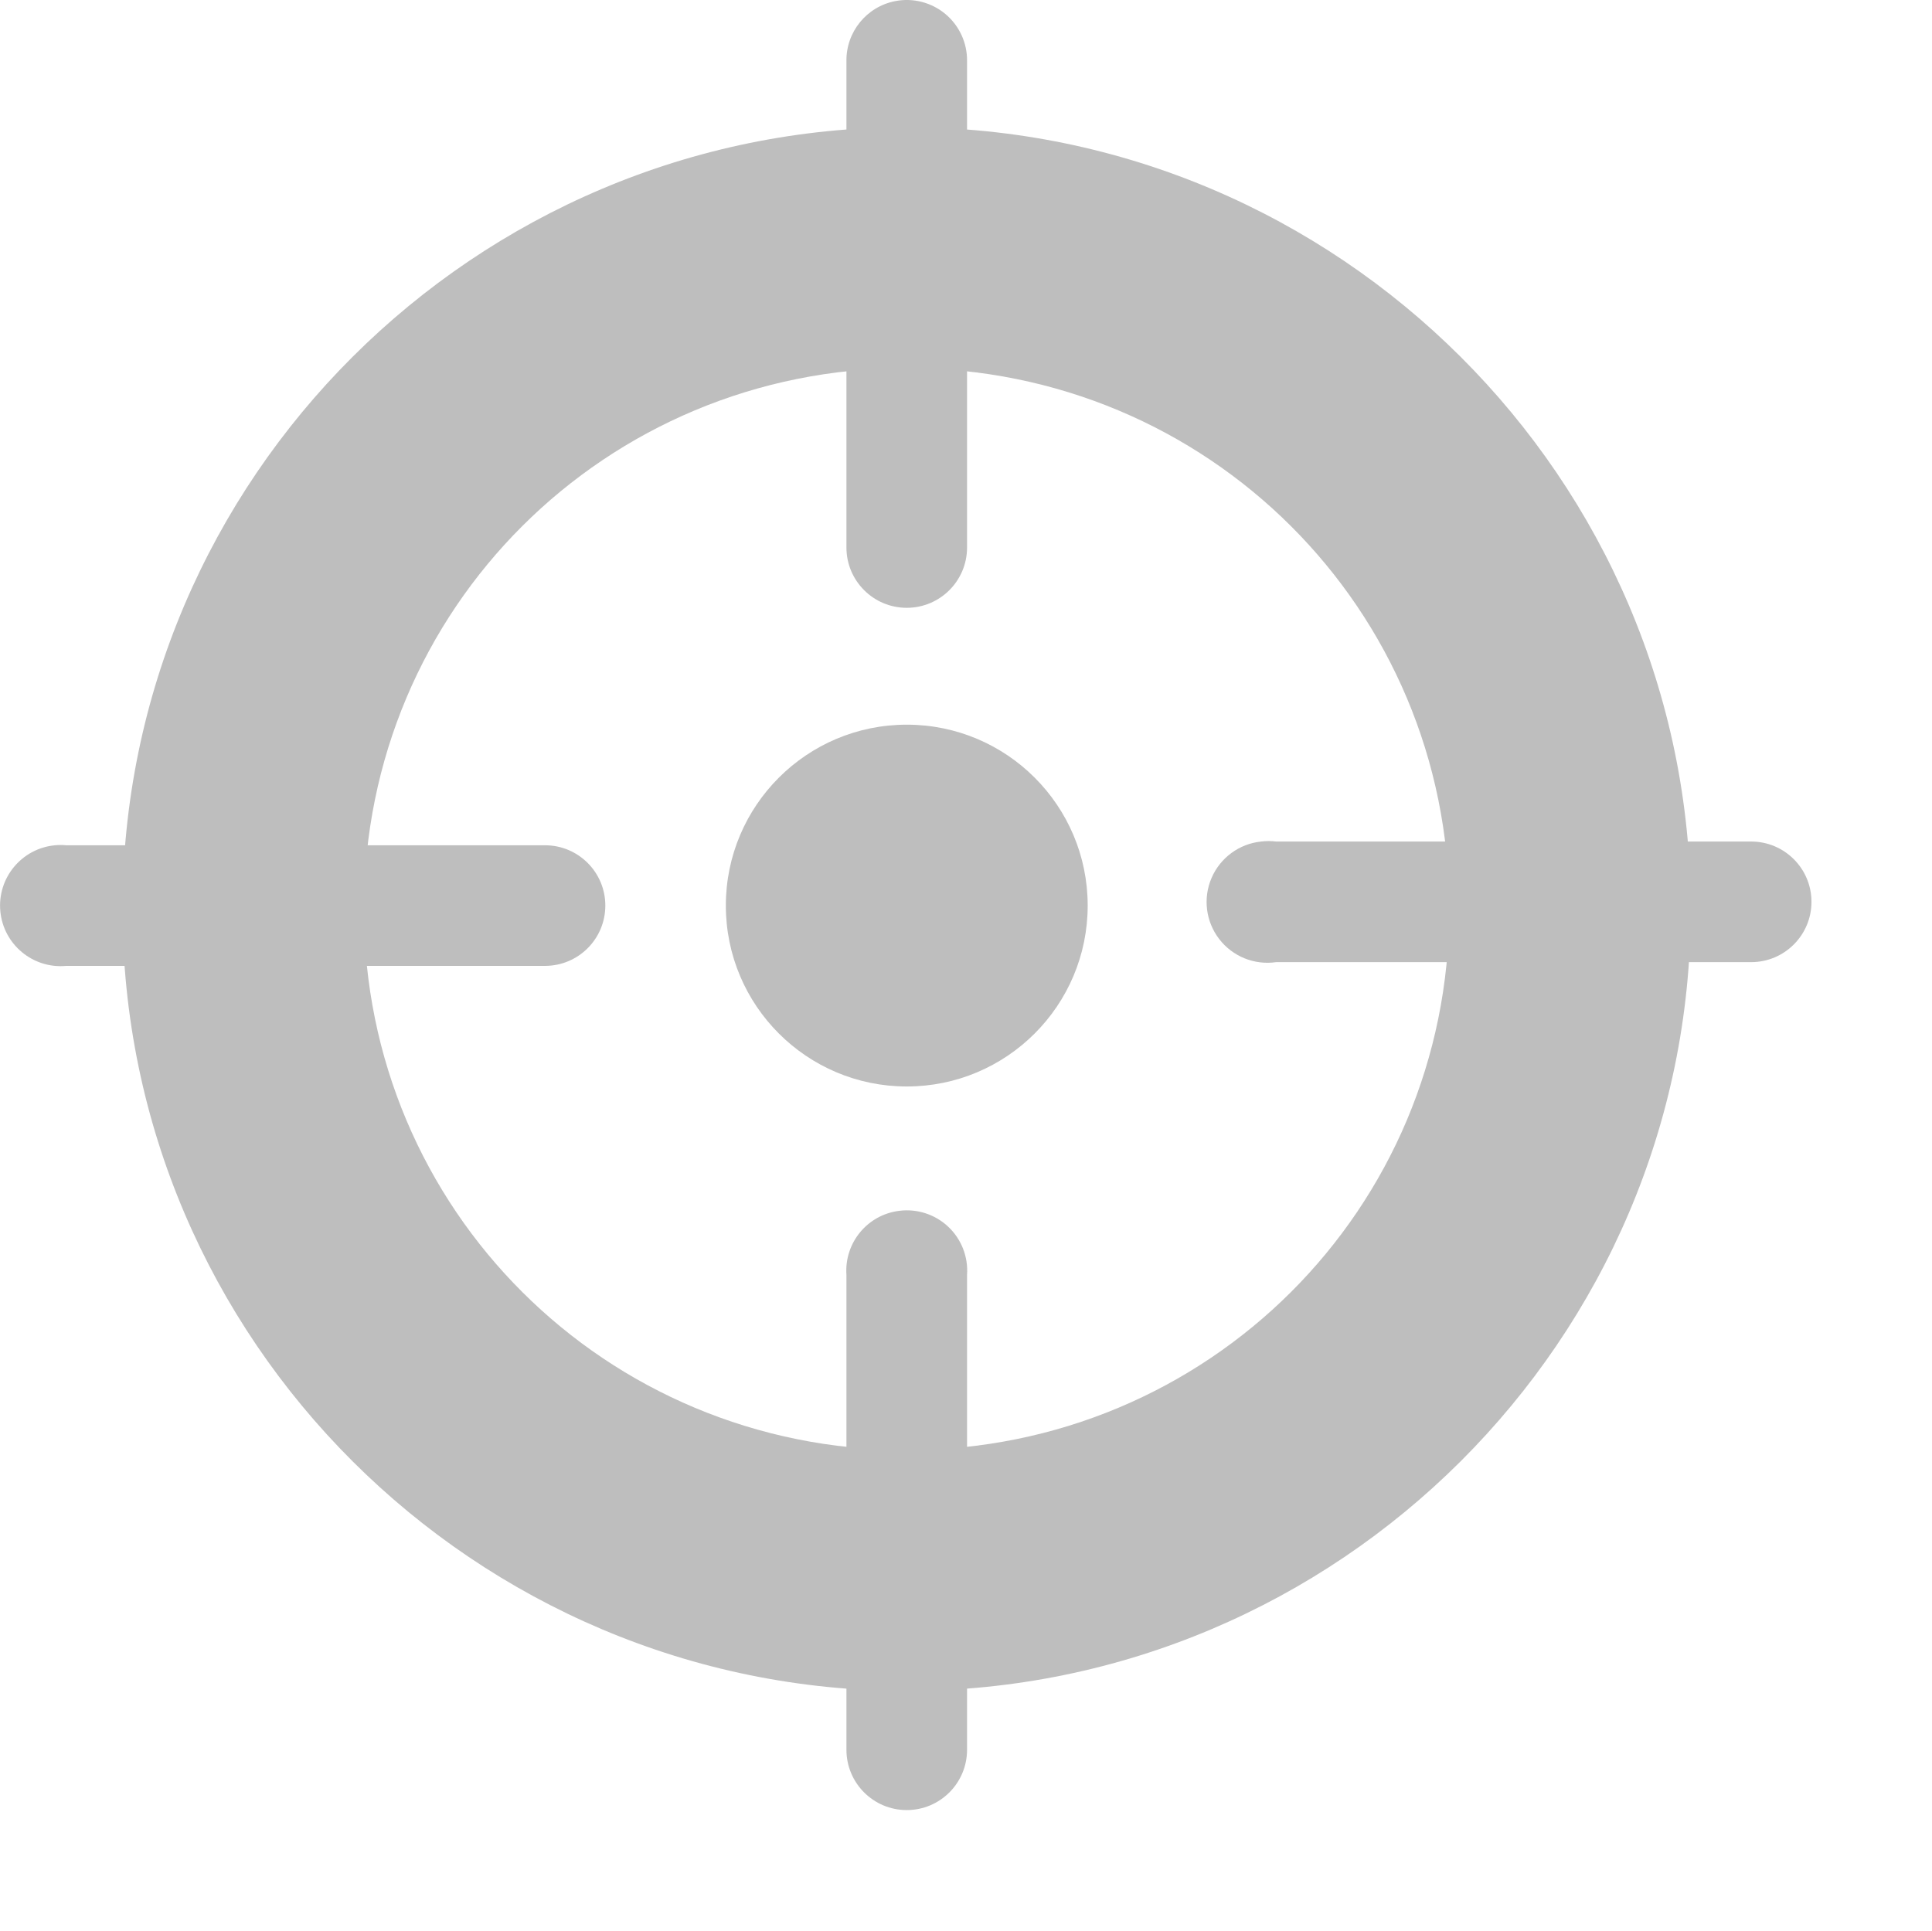
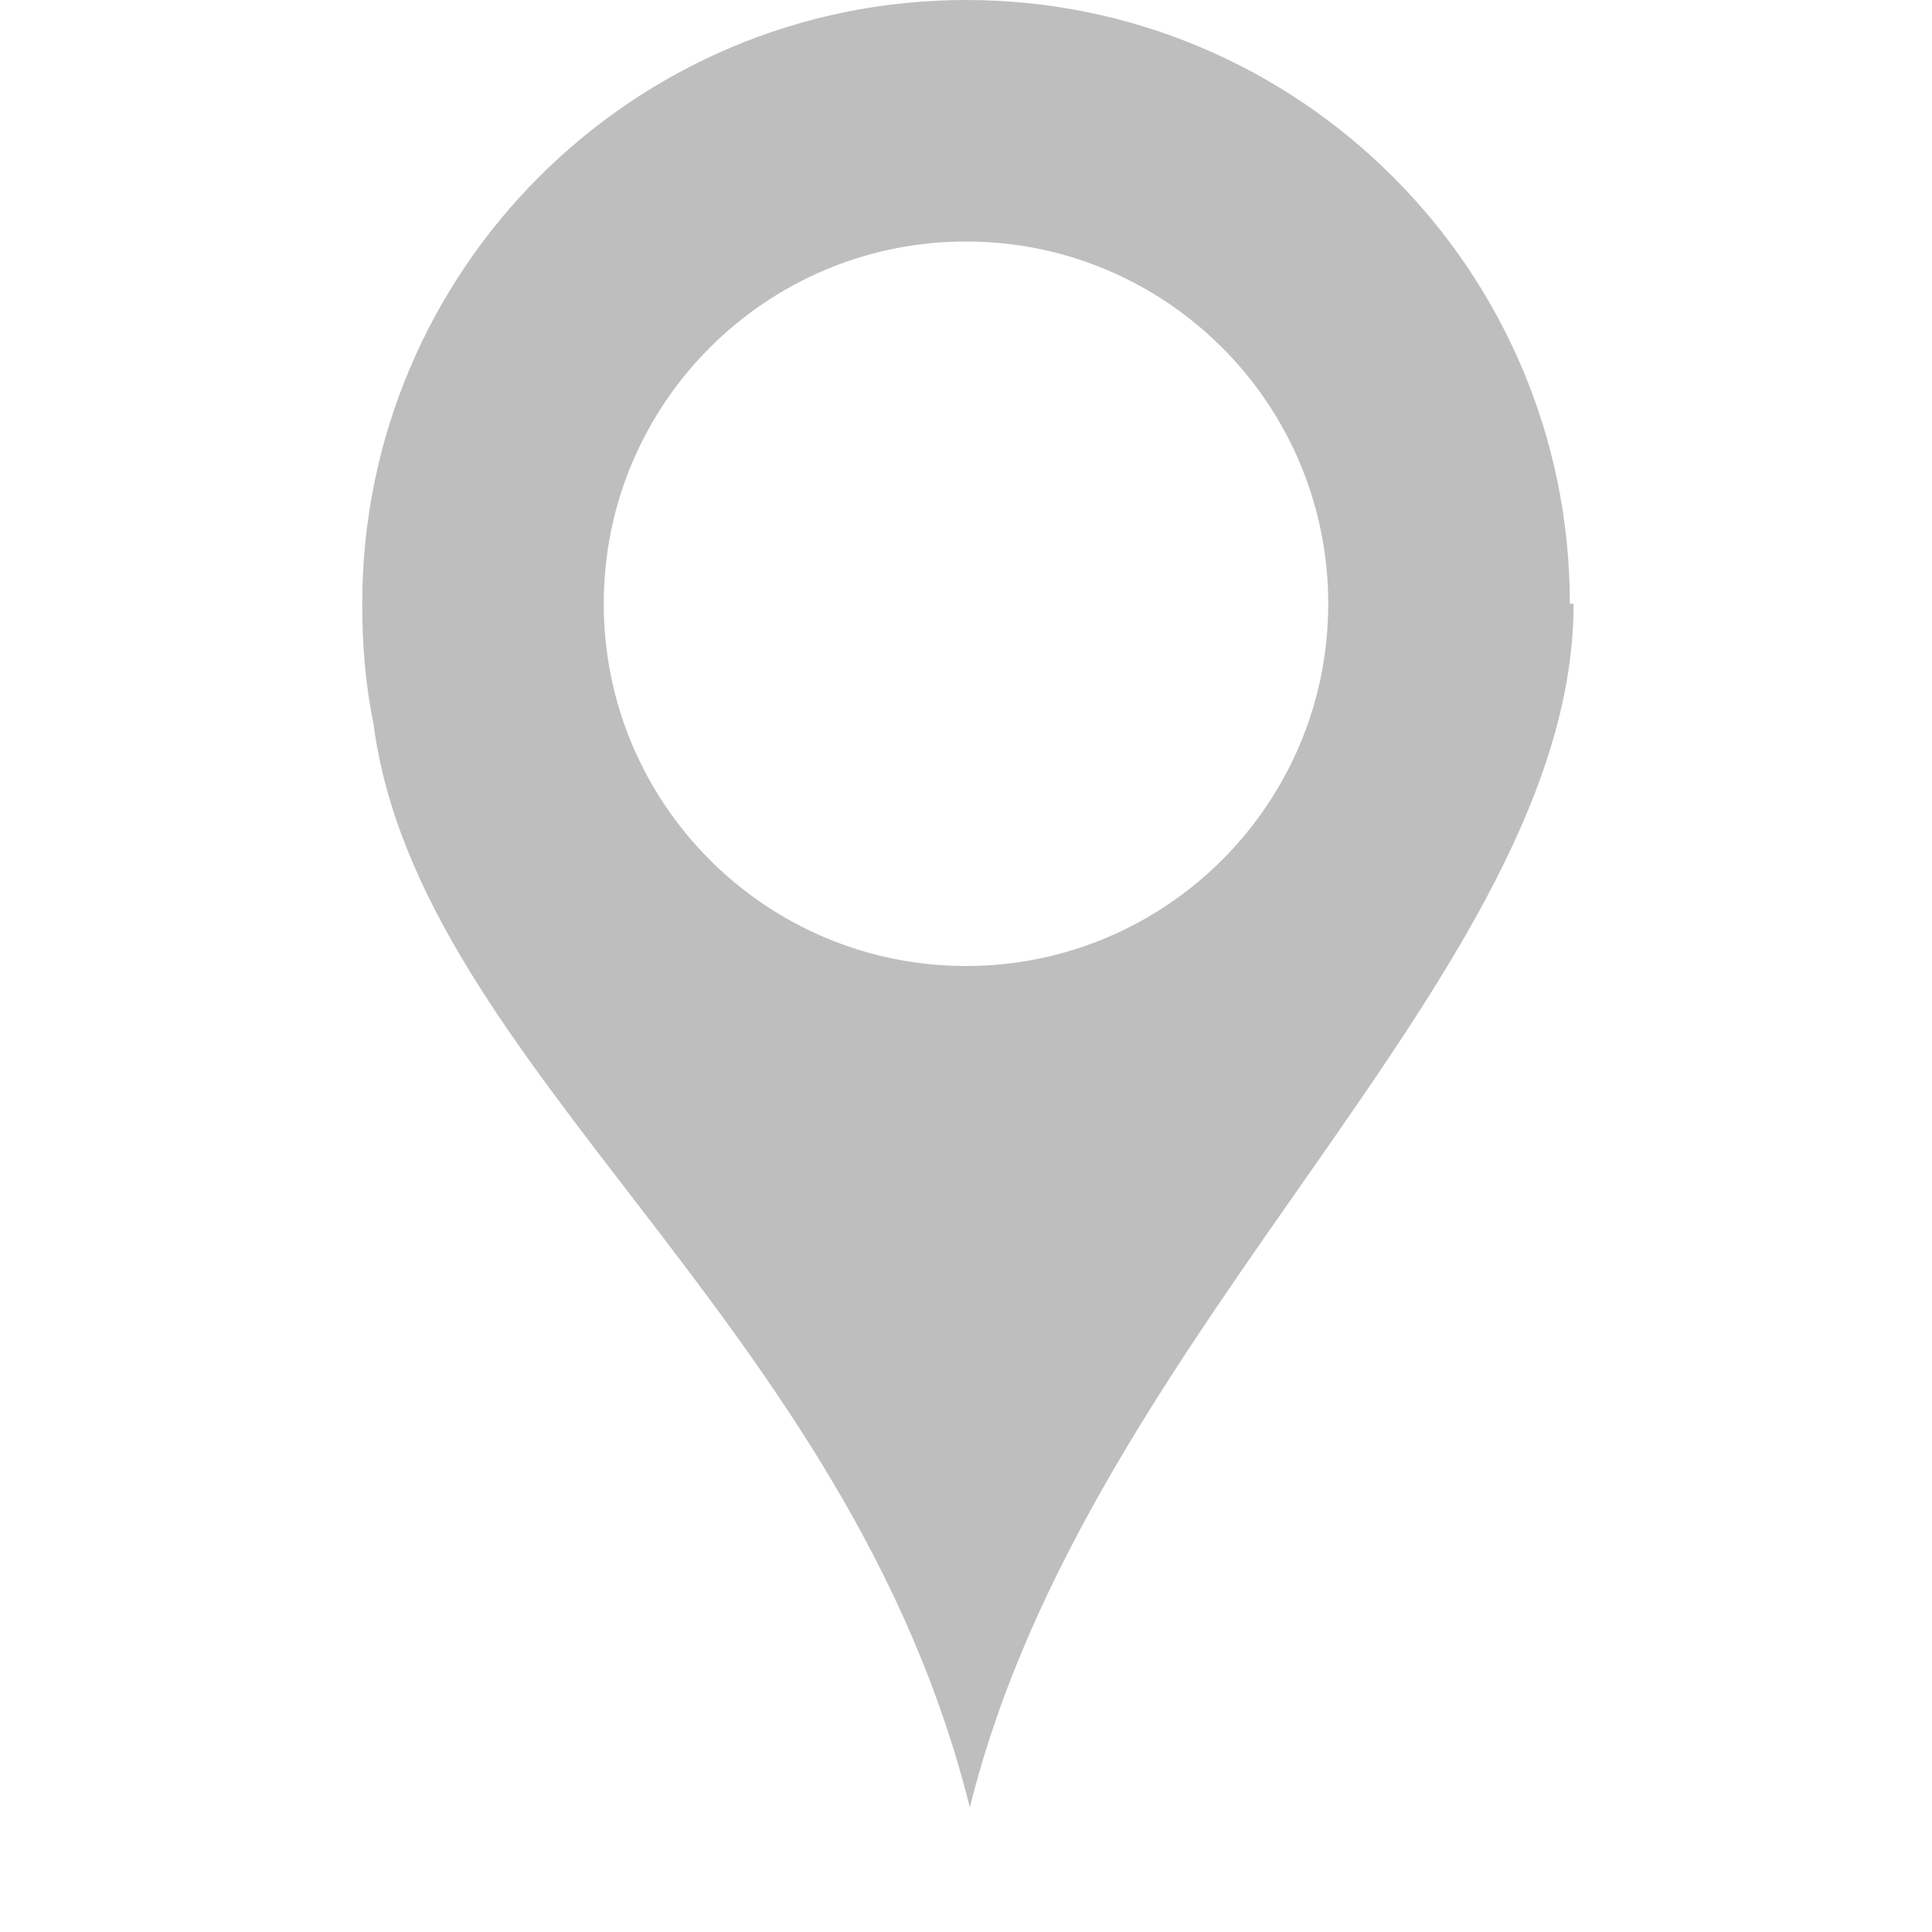
- <svg xmlns="http://www.w3.org/2000/svg" height="16.009" version="1.1" width="16.018" id="svg7384">
+ <svg xmlns="http://www.w3.org/2000/svg" height="16" id="svg7384" version="1.1" width="16">
  <defs id="defs7386" />
-   <g id="layer9" style="display:inline" transform="translate(-200.9823,-646.9911)" />
-   <g id="layer10" transform="translate(-200.9823,-646.9911)" />
-   <g id="layer11" transform="translate(-200.9823,-646.9911)" />
-   <g id="layer13" transform="translate(-200.9823,-646.9911)" />
-   <g id="layer14" transform="translate(-200.9823,-646.9911)" />
-   <g id="layer15" style="display:inline" transform="translate(-200.9823,-646.9911)" />
-   <g id="g71291" style="display:inline" transform="translate(-200.9823,-646.9911)" />
-   <g id="g4953" style="display:inline" transform="translate(-200.9823,-646.9911)" />
-   <g id="layer12" style="display:inline" transform="translate(-200.9823,-646.9911)">
-     <path d="m 208.499,648.046 c -3.579,0 -6.501,2.914 -6.501,6.483 0,3.569 2.922,6.483 6.501,6.483 3.579,0 6.501,-2.914 6.501,-6.483 0,-3.569 -2.922,-6.483 -6.501,-6.483 z m 0,1.997 c 2.496,0 4.499,1.997 4.499,4.486 0,2.489 -2.002,4.486 -4.499,4.486 -2.496,0 -4.499,-1.997 -4.499,-4.486 0,-2.489 2.002,-4.486 4.499,-4.486 z" id="path4640" style="font-size:medium;font-style:normal;font-variant:normal;font-weight:normal;font-stretch:normal;text-indent:0;text-align:start;text-decoration:none;line-height:normal;letter-spacing:normal;word-spacing:normal;text-transform:none;direction:ltr;block-progression:tb;writing-mode:lr-tb;text-anchor:start;baseline-shift:baseline;color:#000000;fill:#bebebe;fill-opacity:1;stroke:none;stroke-width:2.156;marker:none;visibility:visible;display:inline;overflow:visible;enable-background:accumulate;font-family:Sans;-inkscape-font-specification:Sans" />
-     <path d="m 211.438,653.969 a 0.504,0.504 0 1 0 0.125,1 l 3.938,0 a 0.5,0.5 0 1 0 0,-1 l -3.938,0 a 0.5,0.5 0 0 0 -0.125,0 z" id="path4644" style="font-size:medium;font-style:normal;font-variant:normal;font-weight:normal;font-stretch:normal;text-indent:0;text-align:start;text-decoration:none;line-height:normal;letter-spacing:normal;word-spacing:normal;text-transform:none;direction:ltr;block-progression:tb;writing-mode:lr-tb;text-anchor:start;baseline-shift:baseline;color:#000000;fill:#bebebe;fill-opacity:1;stroke:none;stroke-width:1;marker:none;visibility:visible;display:inline;overflow:visible;enable-background:new;font-family:Sans;-inkscape-font-specification:Sans" />
-     <path d="m 201.438,654 a 0.502,0.502 0 1 0 0.094,1 l 3.969,0 a 0.5,0.5 0 1 0 0,-1 l -3.969,0 a 0.5,0.5 0 0 0 -0.094,0 z" id="path5416" style="font-size:medium;font-style:normal;font-variant:normal;font-weight:normal;font-stretch:normal;text-indent:0;text-align:start;text-decoration:none;line-height:normal;letter-spacing:normal;word-spacing:normal;text-transform:none;direction:ltr;block-progression:tb;writing-mode:lr-tb;text-anchor:start;baseline-shift:baseline;color:#000000;fill:#bebebe;fill-opacity:1;stroke:none;stroke-width:1;marker:none;visibility:visible;display:inline;overflow:visible;enable-background:new;font-family:Sans;-inkscape-font-specification:Sans" />
-     <path d="M 208.406,647 A 0.5,0.5 0 0 0 208,647.5 l 0,4.031 a 0.5,0.5 0 1 0 1,0 L 209,647.5 a 0.5,0.5 0 0 0 -0.594,-0.5 z" id="path5420" style="font-size:medium;font-style:normal;font-variant:normal;font-weight:normal;font-stretch:normal;text-indent:0;text-align:start;text-decoration:none;line-height:normal;letter-spacing:normal;word-spacing:normal;text-transform:none;direction:ltr;block-progression:tb;writing-mode:lr-tb;text-anchor:start;baseline-shift:baseline;color:#000000;fill:#bebebe;fill-opacity:1;stroke:none;stroke-width:1;marker:none;visibility:visible;display:inline;overflow:visible;enable-background:new;font-family:Sans;-inkscape-font-specification:Sans" />
-     <path d="M 208.438,657.031 A 0.5,0.5 0 0 0 208,657.562 l 0,3.938 a 0.5,0.5 0 1 0 1,0 l 0,-3.938 a 0.5,0.5 0 0 0 -0.562,-0.531 z" id="path5422" style="font-size:medium;font-style:normal;font-variant:normal;font-weight:normal;font-stretch:normal;text-indent:0;text-align:start;text-decoration:none;line-height:normal;letter-spacing:normal;word-spacing:normal;text-transform:none;direction:ltr;block-progression:tb;writing-mode:lr-tb;text-anchor:start;baseline-shift:baseline;color:#000000;fill:#bebebe;fill-opacity:1;stroke:none;stroke-width:1;marker:none;visibility:visible;display:inline;overflow:visible;enable-background:new;font-family:Sans;-inkscape-font-specification:Sans" />
-     <path d="m -91,478 a 1,1 0 1 1 -2,0 1,1 0 1 1 2,0 z" id="path5428" style="color:#000000;fill:#bebebe;fill-opacity:1;stroke:none;stroke-width:2;marker:none;visibility:visible;display:inline;overflow:visible;enable-background:new" transform="matrix(1.5,0,0,1.5,346.5002,-62.5)" />
+   <g id="layer9" style="display:inline" transform="translate(-221.0001,-767)" />
+   <g id="layer10" transform="translate(-221.0001,-767)" />
+   <g id="layer11" transform="translate(-221.0001,-767)" />
+   <g id="layer13" transform="translate(-221.0001,-767)" />
+   <g id="layer14" transform="translate(-221.0001,-767)" />
+   <g id="layer15" style="display:inline" transform="translate(-221.0001,-767)" />
+   <g id="g71291" style="display:inline" transform="translate(-221.0001,-767)" />
+   <g id="g4953" style="display:inline" transform="translate(-221.0001,-767)" />
+   <g id="layer12" style="display:inline" transform="translate(-221.0001,-767)">
+     <path d="m 229,767 c -2.761,0 -5,2.239 -5,5 0,0.345 0.027,0.675 0.094,1 0.375,2.84 3.933,4.926 4.938,8.969 0.985,-3.985 4.998,-6.918 5,-9.969 l -0.031,0 c 0,-2.761 -2.239,-5 -5,-5 z m 0,2 c 1.657,0 3,1.343 3,3 0,1.657 -1.343,3 -3,3 -1.657,0 -3,-1.343 -3,-3 0,-1.657 1.343,-3 3,-3 z" id="path45579" style="color:#000000;fill:#bebebe;fill-opacity:1;fill-rule:nonzero;stroke:none;stroke-width:1;marker:none;visibility:visible;display:inline;overflow:visible;enable-background:new" />
  </g>
</svg>
